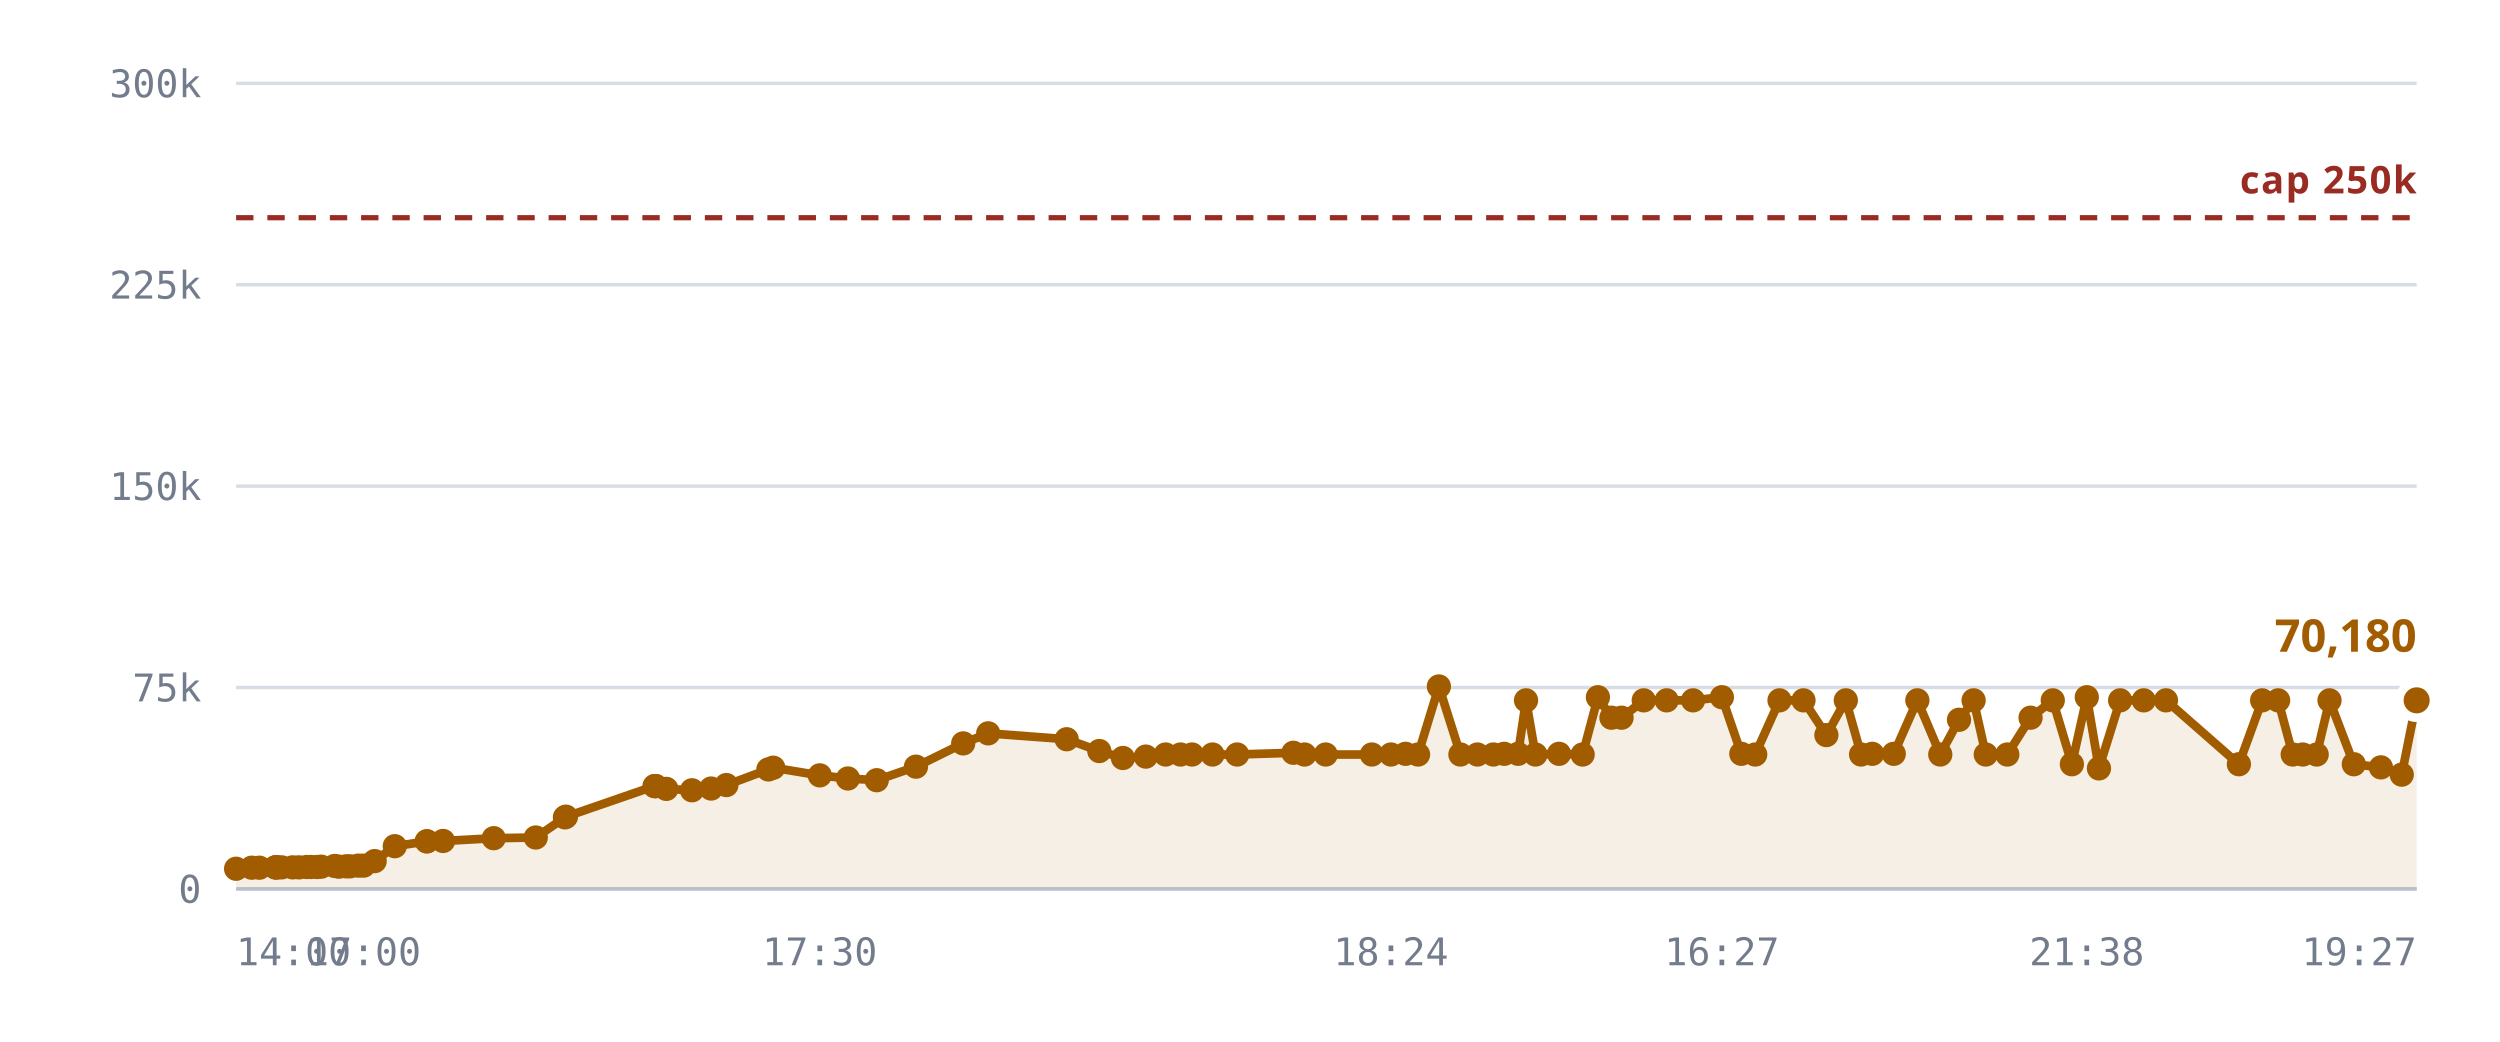
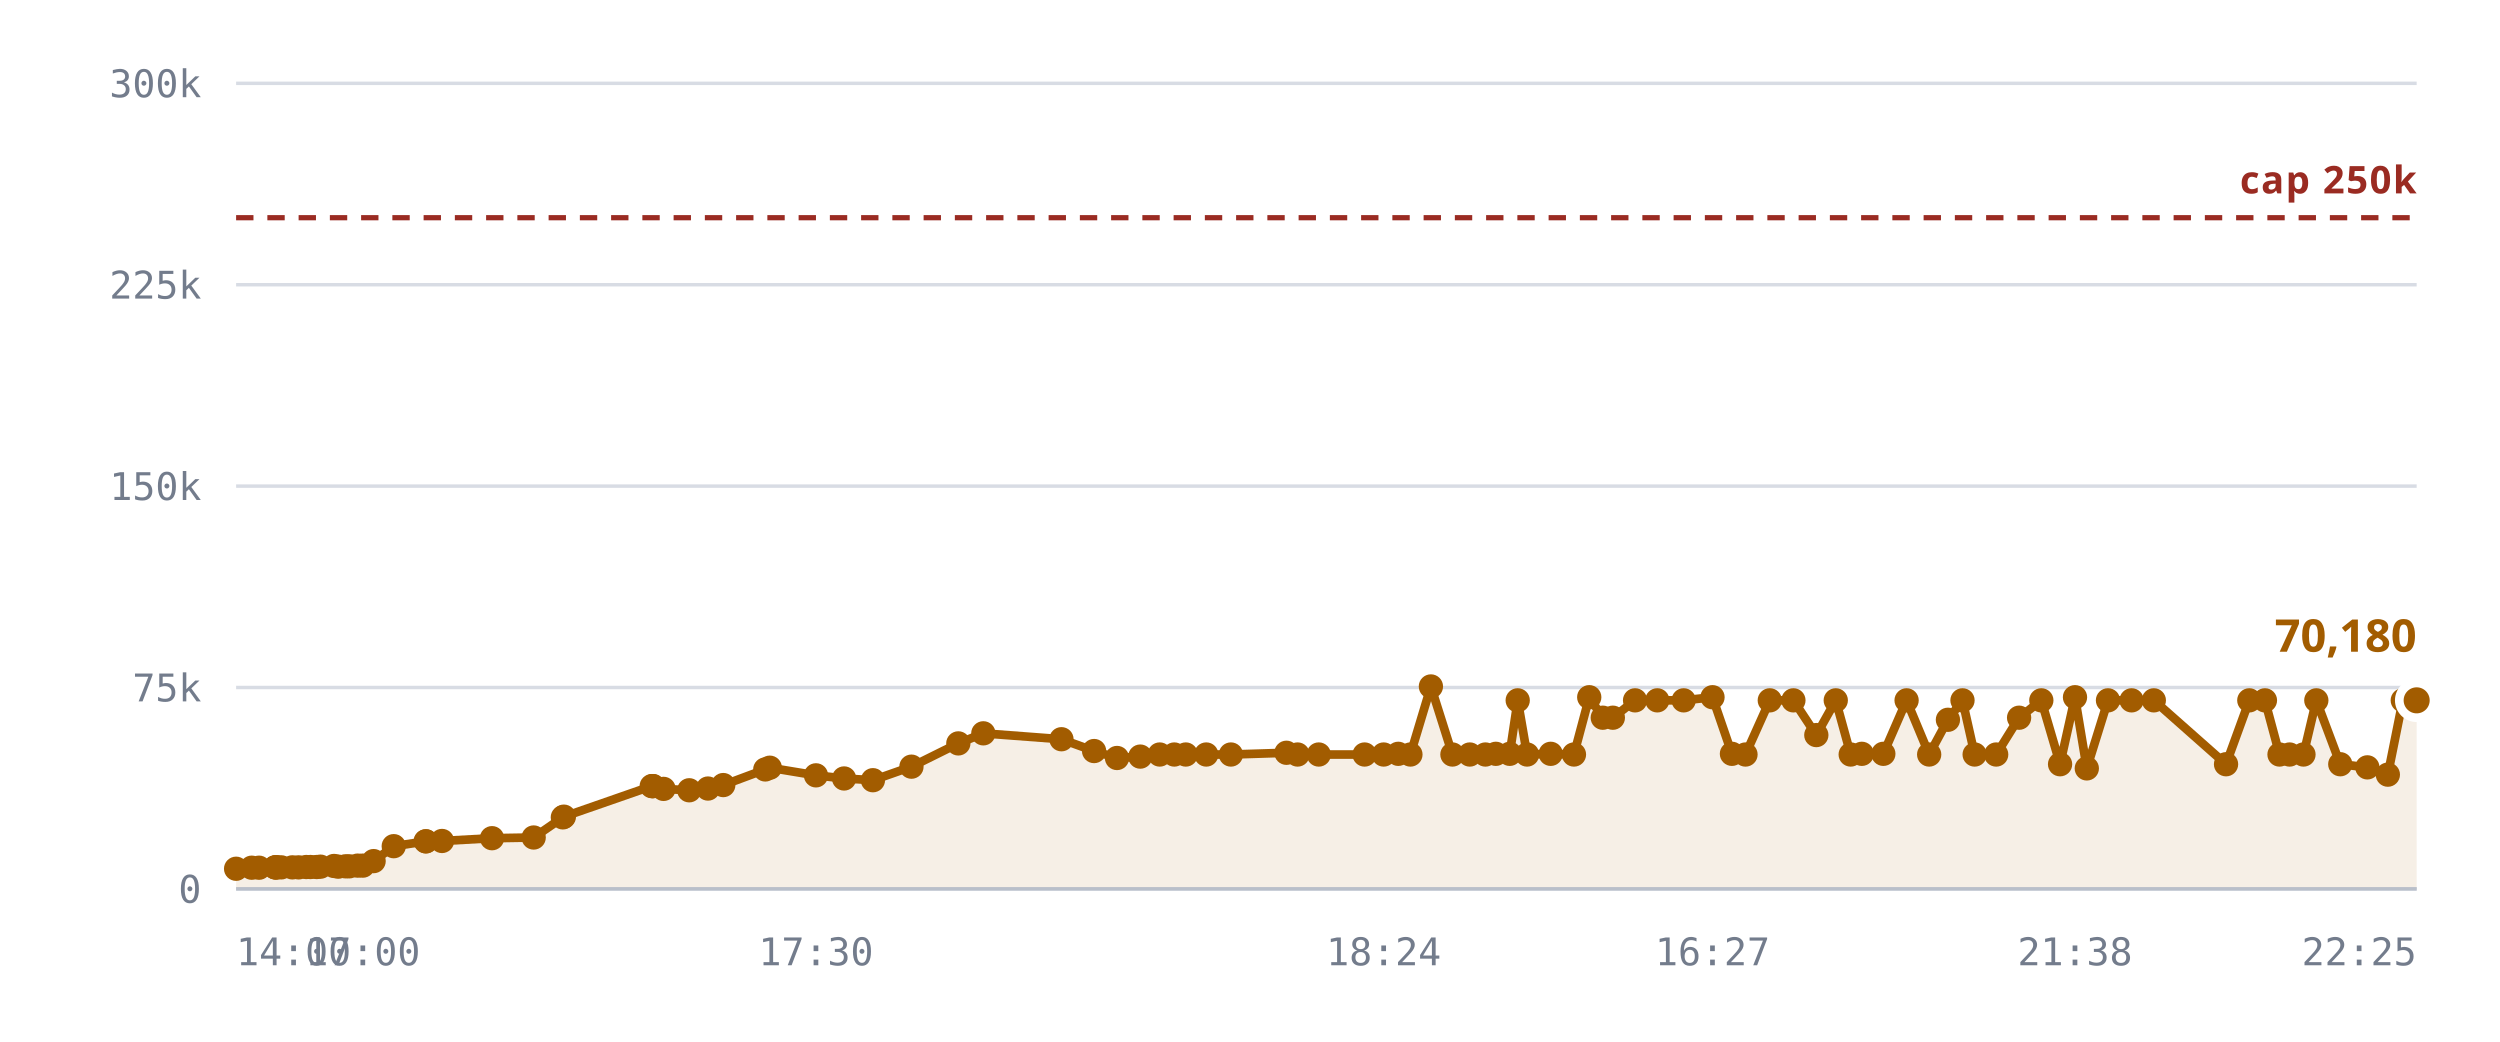
<svg xmlns="http://www.w3.org/2000/svg" viewBox="0 0 720 300" role="img" aria-label="Rooms against the 250,000 cap">
  <style>
    .grid      { stroke: var(--chart-grid, #d8dce4); stroke-width: 1; }
    .cap       { stroke: var(--chart-cap, #9a2b22); stroke-width: 1.5; stroke-dasharray: 5 4; }
    .cap-label { fill: var(--chart-cap, #9a2b22); font: 600 11px Archivo, system-ui, sans-serif; letter-spacing: .04em; }
    .tick      { fill: var(--chart-muted, #737c8c); font: 500 11px "IBM Plex Mono", ui-monospace, monospace; }
    .tick-y    { text-anchor: end; }
    .tick-x    { text-anchor: middle; }
    .series    { fill: none; stroke: var(--chart-line, #a25c00); stroke-width: 2.5; stroke-linejoin: round; stroke-linecap: round; }
    .fill      { fill: var(--chart-fill, rgba(162,92,0,.10)); stroke: none; }
    .dot       { fill: var(--chart-line, #a25c00); }
    .dot-last  { stroke: var(--chart-bg, #fff); stroke-width: 2.5; }
    .end-label { fill: var(--chart-line, #a25c00); font: 700 13px Archivo, system-ui, sans-serif; }
    .axis      { stroke: var(--chart-axis, #b9bfca); stroke-width: 1; }
  </style>
  <line x1="68" y1="256.0" x2="696" y2="256.0" class="grid" />
  <text x="58" y="260.0" class="tick tick-y">0</text>
  <line x1="68" y1="198.0" x2="696" y2="198.0" class="grid" />
  <text x="58" y="202.0" class="tick tick-y">75k</text>
  <line x1="68" y1="140.0" x2="696" y2="140.0" class="grid" />
  <text x="58" y="144.0" class="tick tick-y">150k</text>
  <line x1="68" y1="82.0" x2="696" y2="82.0" class="grid" />
  <text x="58" y="86.0" class="tick tick-y">225k</text>
  <line x1="68" y1="24.0" x2="696" y2="24.0" class="grid" />
  <text x="58" y="28.0" class="tick tick-y">300k</text>
-   <path d="M68.0,250.2 L72.5,249.9 L74.7,249.9 L79.3,249.8 L79.4,249.8 L79.5,249.8 L79.9,249.8 L81.1,249.8 L84.3,249.8 L86.1,249.8 L88.3,249.7 L89.5,249.7 L91.3,249.7 L92.5,249.6 L96.4,249.4 L97.6,249.6 L99.7,249.5 L100.8,249.5 L103.2,249.3 L104.7,249.3 L107.9,248.0 L113.7,243.7 L122.9,242.3 L123.0,242.3 L127.6,242.2 L142.2,241.4 L154.3,241.2 L162.7,235.4 L163.0,235.2 L188.5,226.4 L188.7,226.4 L188.9,226.4 L191.9,227.2 L199.3,227.6 L204.8,227.1 L209.2,226.1 L221.3,221.6 L222.7,221.1 L236.1,223.3 L244.2,224.2 L252.5,224.7 L263.8,220.8 L277.4,214.1 L284.6,211.2 L307.2,212.9 L316.6,216.3 L323.4,218.3 L330.0,217.9 L335.7,217.3 L340.0,217.3 L343.3,217.3 L349.2,217.3 L356.3,217.3 L372.5,216.8 L375.7,217.3 L381.8,217.3 L395.1,217.3 L400.6,217.3 L404.8,217.1 L408.4,217.3 L414.4,197.7 L420.6,217.3 L425.5,217.3 L430.1,217.3 L433.2,217.1 L437.2,217.1 L439.5,201.7 L442.2,217.3 L449.0,217.1 L455.8,217.3 L460.2,200.8 L464.1,206.7 L467.0,206.7 L473.4,201.7 L480.0,201.7 L487.6,201.7 L495.9,200.8 L501.5,217.1 L505.5,217.3 L512.5,201.7 L519.4,201.7 L526.0,211.7 L531.6,201.7 L536.0,217.3 L539.2,217.1 L545.4,217.1 L552.2,201.7 L558.8,217.3 L564.2,207.3 L568.4,201.7 L571.9,217.3 L578.1,217.3 L584.8,206.7 L591.2,201.7 L596.7,220.1 L601.0,200.8 L604.5,221.3 L610.6,201.7 L617.4,201.7 L623.8,201.7 L644.8,220.1 L651.5,201.7 L656.1,201.7 L660.3,217.3 L663.2,217.3 L667.2,217.3 L670.9,201.7 L677.9,220.1 L685.7,221.0 L691.7,223.1 L696.0,201.7 L696.0,256.0 L68.0,256.0 Z" class="fill" />
+   <path d="M68.0,250.2 L72.5,249.9 L74.6,249.9 L79.2,249.8 L79.4,249.8 L79.4,249.8 L79.8,249.8 L81.0,249.8 L84.2,249.8 L86.0,249.8 L88.2,249.7 L89.4,249.7 L91.2,249.7 L92.3,249.6 L96.2,249.4 L97.4,249.6 L99.5,249.5 L100.6,249.5 L103.0,249.3 L104.5,249.3 L107.6,248.0 L113.4,243.7 L122.6,242.3 L122.7,242.3 L127.3,242.2 L141.7,241.4 L153.7,241.2 L162.1,235.4 L162.4,235.2 L187.7,226.4 L188.0,226.4 L188.1,226.4 L191.1,227.2 L198.5,227.6 L203.9,227.1 L208.3,226.1 L220.4,221.6 L221.7,221.1 L235.0,223.3 L243.1,224.2 L251.4,224.7 L262.5,220.8 L276.0,214.1 L283.2,211.2 L305.7,212.9 L315.1,216.3 L321.7,218.3 L328.4,217.9 L334.0,217.3 L338.2,217.3 L341.5,217.3 L347.4,217.3 L354.5,217.3 L370.5,216.8 L373.7,217.3 L379.8,217.3 L393.0,217.3 L398.5,217.3 L402.7,217.1 L406.2,217.3 L412.1,197.7 L418.3,217.3 L423.3,217.3 L427.8,217.3 L430.8,217.1 L434.8,217.1 L437.1,201.7 L439.8,217.3 L446.6,217.1 L453.3,217.3 L457.7,200.8 L461.6,206.7 L464.5,206.7 L470.9,201.7 L477.3,201.7 L484.9,201.7 L493.2,200.8 L498.8,217.1 L502.7,217.3 L509.7,201.7 L516.5,201.7 L523.1,211.7 L528.7,201.7 L533.0,217.3 L536.2,217.1 L542.4,217.1 L549.1,201.7 L555.6,217.3 L561.0,207.3 L565.2,201.7 L568.7,217.3 L574.9,217.3 L581.5,206.7 L587.9,201.7 L593.3,220.1 L597.6,200.8 L601.0,221.3 L607.1,201.7 L613.9,201.7 L620.3,201.7 L641.1,220.1 L647.8,201.7 L652.3,201.7 L656.5,217.3 L659.4,217.3 L663.4,217.3 L667.1,201.7 L674.0,220.1 L681.8,221.0 L687.7,223.1 L692.0,201.7 L696.0,201.7 L696.0,256.0 L68.0,256.0 Z" class="fill" />
  <line x1="68" y1="62.7" x2="696" y2="62.7" class="cap" />
  <text x="696" y="55.7" class="cap-label" text-anchor="end">cap 250k</text>
-   <path d="M68.0,250.2 L72.5,249.9 L74.7,249.9 L79.3,249.8 L79.4,249.8 L79.5,249.8 L79.9,249.8 L81.1,249.8 L84.3,249.8 L86.1,249.8 L88.3,249.7 L89.5,249.7 L91.3,249.7 L92.5,249.6 L96.4,249.4 L97.6,249.6 L99.7,249.5 L100.8,249.5 L103.2,249.3 L104.7,249.3 L107.9,248.0 L113.7,243.7 L122.9,242.3 L123.0,242.3 L127.6,242.2 L142.2,241.4 L154.3,241.2 L162.7,235.4 L163.0,235.2 L188.5,226.4 L188.7,226.4 L188.9,226.4 L191.9,227.2 L199.3,227.6 L204.8,227.1 L209.2,226.1 L221.3,221.6 L222.7,221.1 L236.1,223.3 L244.2,224.2 L252.5,224.7 L263.8,220.8 L277.4,214.1 L284.6,211.2 L307.2,212.9 L316.6,216.3 L323.4,218.3 L330.0,217.9 L335.7,217.3 L340.0,217.3 L343.3,217.3 L349.2,217.3 L356.3,217.3 L372.5,216.8 L375.7,217.3 L381.8,217.3 L395.1,217.3 L400.6,217.3 L404.8,217.1 L408.4,217.3 L414.4,197.7 L420.6,217.3 L425.5,217.3 L430.1,217.3 L433.2,217.1 L437.2,217.1 L439.5,201.7 L442.2,217.3 L449.0,217.1 L455.8,217.3 L460.2,200.8 L464.1,206.7 L467.0,206.7 L473.4,201.7 L480.0,201.7 L487.6,201.7 L495.9,200.8 L501.5,217.1 L505.5,217.3 L512.5,201.7 L519.4,201.7 L526.0,211.7 L531.6,201.7 L536.0,217.3 L539.2,217.1 L545.4,217.1 L552.2,201.7 L558.8,217.3 L564.2,207.3 L568.4,201.7 L571.9,217.3 L578.1,217.3 L584.8,206.7 L591.2,201.7 L596.7,220.1 L601.0,200.8 L604.5,221.3 L610.6,201.7 L617.4,201.7 L623.8,201.7 L644.8,220.1 L651.5,201.7 L656.1,201.7 L660.3,217.3 L663.2,217.3 L667.2,217.3 L670.9,201.7 L677.9,220.1 L685.7,221.0 L691.7,223.1 L696.0,201.7" class="series" />
+   <path d="M68.0,250.2 L72.5,249.9 L74.6,249.9 L79.2,249.8 L79.4,249.8 L79.4,249.8 L79.8,249.8 L81.0,249.8 L84.2,249.8 L86.0,249.8 L88.2,249.7 L89.4,249.7 L91.2,249.7 L92.3,249.6 L96.2,249.4 L97.4,249.6 L99.5,249.5 L100.6,249.5 L103.0,249.3 L104.5,249.3 L107.6,248.0 L113.4,243.7 L122.6,242.3 L122.7,242.3 L127.3,242.2 L141.7,241.4 L153.7,241.2 L162.1,235.4 L162.4,235.2 L187.7,226.4 L188.0,226.4 L188.1,226.4 L191.1,227.2 L198.5,227.6 L203.9,227.1 L208.3,226.1 L220.4,221.6 L221.7,221.1 L235.0,223.3 L243.1,224.2 L251.4,224.7 L262.5,220.8 L276.0,214.1 L283.2,211.2 L305.7,212.9 L315.1,216.3 L321.7,218.3 L328.4,217.9 L334.0,217.3 L338.2,217.3 L341.5,217.3 L347.4,217.3 L354.5,217.3 L370.5,216.8 L373.7,217.3 L379.8,217.3 L393.0,217.3 L398.5,217.3 L402.7,217.1 L406.2,217.3 L412.1,197.7 L418.3,217.3 L423.3,217.3 L427.8,217.3 L430.8,217.1 L434.8,217.1 L437.1,201.7 L439.8,217.3 L446.6,217.1 L453.3,217.3 L457.7,200.8 L461.6,206.7 L464.5,206.7 L470.9,201.7 L477.3,201.7 L484.9,201.7 L493.2,200.8 L498.8,217.1 L502.7,217.3 L509.7,201.7 L516.5,201.7 L523.1,211.7 L528.7,201.7 L533.0,217.3 L536.2,217.1 L542.4,217.1 L549.1,201.7 L555.6,217.3 L561.0,207.3 L565.2,201.7 L568.7,217.3 L574.9,217.3 L581.5,206.7 L587.9,201.7 L593.3,220.1 L597.6,200.8 L601.0,221.3 L607.1,201.7 L613.9,201.7 L620.3,201.7 L641.1,220.1 L647.8,201.7 L652.3,201.7 L656.5,217.3 L659.4,217.3 L663.4,217.3 L667.1,201.7 L674.0,220.1 L681.8,221.0 L687.7,223.1 L692.0,201.7 L696.0,201.7" class="series" />
  <circle cx="68.0" cy="250.2" r="3.5" class="dot" />
  <circle cx="72.5" cy="249.9" r="3.5" class="dot" />
-   <circle cx="74.7" cy="249.9" r="3.5" class="dot" />
-   <circle cx="79.3" cy="249.8" r="3.5" class="dot" />
+   <circle cx="74.6" cy="249.9" r="3.5" class="dot" />
+   <circle cx="79.2" cy="249.8" r="3.5" class="dot" />
  <circle cx="79.4" cy="249.8" r="3.5" class="dot" />
-   <circle cx="79.5" cy="249.8" r="3.5" class="dot" />
-   <circle cx="79.9" cy="249.8" r="3.5" class="dot" />
-   <circle cx="81.1" cy="249.8" r="3.5" class="dot" />
-   <circle cx="84.3" cy="249.8" r="3.5" class="dot" />
-   <circle cx="86.1" cy="249.8" r="3.5" class="dot" />
-   <circle cx="88.3" cy="249.7" r="3.5" class="dot" />
-   <circle cx="89.5" cy="249.7" r="3.5" class="dot" />
-   <circle cx="91.3" cy="249.7" r="3.5" class="dot" />
-   <circle cx="92.5" cy="249.6" r="3.5" class="dot" />
-   <circle cx="96.4" cy="249.4" r="3.5" class="dot" />
-   <circle cx="97.6" cy="249.6" r="3.5" class="dot" />
-   <circle cx="99.7" cy="249.5" r="3.5" class="dot" />
-   <circle cx="100.8" cy="249.5" r="3.5" class="dot" />
-   <circle cx="103.2" cy="249.3" r="3.5" class="dot" />
-   <circle cx="104.7" cy="249.3" r="3.5" class="dot" />
-   <circle cx="107.9" cy="248.0" r="3.5" class="dot" />
-   <circle cx="113.7" cy="243.7" r="3.5" class="dot" />
-   <circle cx="122.9" cy="242.3" r="3.5" class="dot" />
-   <circle cx="123.0" cy="242.3" r="3.5" class="dot" />
-   <circle cx="127.6" cy="242.2" r="3.5" class="dot" />
-   <circle cx="142.2" cy="241.4" r="3.5" class="dot" />
-   <circle cx="154.3" cy="241.2" r="3.5" class="dot" />
-   <circle cx="162.7" cy="235.4" r="3.5" class="dot" />
-   <circle cx="163.0" cy="235.2" r="3.5" class="dot" />
-   <circle cx="188.5" cy="226.4" r="3.5" class="dot" />
-   <circle cx="188.7" cy="226.4" r="3.5" class="dot" />
-   <circle cx="188.9" cy="226.4" r="3.5" class="dot" />
-   <circle cx="191.9" cy="227.2" r="3.5" class="dot" />
-   <circle cx="199.3" cy="227.6" r="3.5" class="dot" />
-   <circle cx="204.8" cy="227.1" r="3.5" class="dot" />
-   <circle cx="209.2" cy="226.1" r="3.5" class="dot" />
-   <circle cx="221.3" cy="221.6" r="3.5" class="dot" />
-   <circle cx="222.7" cy="221.1" r="3.5" class="dot" />
-   <circle cx="236.1" cy="223.3" r="3.5" class="dot" />
-   <circle cx="244.2" cy="224.2" r="3.5" class="dot" />
-   <circle cx="252.5" cy="224.7" r="3.5" class="dot" />
-   <circle cx="263.8" cy="220.8" r="3.5" class="dot" />
-   <circle cx="277.4" cy="214.1" r="3.5" class="dot" />
-   <circle cx="284.6" cy="211.2" r="3.5" class="dot" />
-   <circle cx="307.2" cy="212.9" r="3.5" class="dot" />
-   <circle cx="316.6" cy="216.3" r="3.5" class="dot" />
-   <circle cx="323.4" cy="218.3" r="3.5" class="dot" />
-   <circle cx="330.0" cy="217.9" r="3.5" class="dot" />
-   <circle cx="335.7" cy="217.3" r="3.5" class="dot" />
-   <circle cx="340.0" cy="217.3" r="3.5" class="dot" />
-   <circle cx="343.3" cy="217.3" r="3.5" class="dot" />
-   <circle cx="349.2" cy="217.3" r="3.5" class="dot" />
-   <circle cx="356.3" cy="217.3" r="3.5" class="dot" />
-   <circle cx="372.5" cy="216.8" r="3.5" class="dot" />
-   <circle cx="375.7" cy="217.3" r="3.5" class="dot" />
-   <circle cx="381.8" cy="217.3" r="3.5" class="dot" />
-   <circle cx="395.1" cy="217.3" r="3.5" class="dot" />
-   <circle cx="400.6" cy="217.3" r="3.5" class="dot" />
-   <circle cx="404.8" cy="217.1" r="3.5" class="dot" />
-   <circle cx="408.4" cy="217.3" r="3.5" class="dot" />
-   <circle cx="414.4" cy="197.7" r="3.5" class="dot" />
-   <circle cx="420.6" cy="217.3" r="3.5" class="dot" />
-   <circle cx="425.5" cy="217.3" r="3.5" class="dot" />
-   <circle cx="430.1" cy="217.3" r="3.5" class="dot" />
-   <circle cx="433.2" cy="217.1" r="3.5" class="dot" />
-   <circle cx="437.2" cy="217.1" r="3.5" class="dot" />
-   <circle cx="439.5" cy="201.7" r="3.5" class="dot" />
-   <circle cx="442.2" cy="217.3" r="3.5" class="dot" />
-   <circle cx="449.0" cy="217.1" r="3.5" class="dot" />
-   <circle cx="455.8" cy="217.3" r="3.5" class="dot" />
-   <circle cx="460.2" cy="200.8" r="3.5" class="dot" />
-   <circle cx="464.1" cy="206.7" r="3.5" class="dot" />
-   <circle cx="467.0" cy="206.7" r="3.5" class="dot" />
-   <circle cx="473.4" cy="201.7" r="3.5" class="dot" />
-   <circle cx="480.0" cy="201.7" r="3.5" class="dot" />
-   <circle cx="487.6" cy="201.7" r="3.5" class="dot" />
-   <circle cx="495.9" cy="200.8" r="3.5" class="dot" />
-   <circle cx="501.5" cy="217.1" r="3.5" class="dot" />
-   <circle cx="505.5" cy="217.3" r="3.5" class="dot" />
-   <circle cx="512.5" cy="201.7" r="3.5" class="dot" />
-   <circle cx="519.4" cy="201.7" r="3.5" class="dot" />
-   <circle cx="526.0" cy="211.7" r="3.5" class="dot" />
-   <circle cx="531.6" cy="201.7" r="3.5" class="dot" />
-   <circle cx="536.0" cy="217.3" r="3.5" class="dot" />
-   <circle cx="539.2" cy="217.1" r="3.5" class="dot" />
-   <circle cx="545.4" cy="217.1" r="3.5" class="dot" />
-   <circle cx="552.2" cy="201.7" r="3.5" class="dot" />
-   <circle cx="558.8" cy="217.3" r="3.5" class="dot" />
-   <circle cx="564.2" cy="207.3" r="3.5" class="dot" />
-   <circle cx="568.4" cy="201.7" r="3.5" class="dot" />
-   <circle cx="571.9" cy="217.3" r="3.5" class="dot" />
-   <circle cx="578.1" cy="217.3" r="3.5" class="dot" />
-   <circle cx="584.8" cy="206.7" r="3.5" class="dot" />
-   <circle cx="591.2" cy="201.7" r="3.5" class="dot" />
-   <circle cx="596.7" cy="220.1" r="3.5" class="dot" />
-   <circle cx="601.0" cy="200.8" r="3.5" class="dot" />
-   <circle cx="604.5" cy="221.3" r="3.5" class="dot" />
-   <circle cx="610.6" cy="201.7" r="3.5" class="dot" />
-   <circle cx="617.4" cy="201.7" r="3.5" class="dot" />
-   <circle cx="623.8" cy="201.7" r="3.5" class="dot" />
-   <circle cx="644.8" cy="220.1" r="3.5" class="dot" />
-   <circle cx="651.5" cy="201.7" r="3.5" class="dot" />
-   <circle cx="656.1" cy="201.7" r="3.5" class="dot" />
-   <circle cx="660.3" cy="217.3" r="3.5" class="dot" />
-   <circle cx="663.2" cy="217.3" r="3.5" class="dot" />
-   <circle cx="667.2" cy="217.3" r="3.5" class="dot" />
-   <circle cx="670.9" cy="201.7" r="3.5" class="dot" />
-   <circle cx="677.9" cy="220.1" r="3.5" class="dot" />
-   <circle cx="685.7" cy="221.0" r="3.5" class="dot" />
-   <circle cx="691.7" cy="223.1" r="3.5" class="dot" />
+   <circle cx="79.4" cy="249.8" r="3.5" class="dot" />
+   <circle cx="79.8" cy="249.8" r="3.5" class="dot" />
+   <circle cx="81.0" cy="249.8" r="3.5" class="dot" />
+   <circle cx="84.2" cy="249.8" r="3.5" class="dot" />
+   <circle cx="86.0" cy="249.8" r="3.5" class="dot" />
+   <circle cx="88.2" cy="249.7" r="3.5" class="dot" />
+   <circle cx="89.4" cy="249.7" r="3.5" class="dot" />
+   <circle cx="91.2" cy="249.7" r="3.5" class="dot" />
+   <circle cx="92.3" cy="249.6" r="3.5" class="dot" />
+   <circle cx="96.2" cy="249.4" r="3.5" class="dot" />
+   <circle cx="97.4" cy="249.6" r="3.5" class="dot" />
+   <circle cx="99.5" cy="249.5" r="3.5" class="dot" />
+   <circle cx="100.6" cy="249.5" r="3.5" class="dot" />
+   <circle cx="103.0" cy="249.3" r="3.5" class="dot" />
+   <circle cx="104.5" cy="249.3" r="3.5" class="dot" />
+   <circle cx="107.6" cy="248.0" r="3.5" class="dot" />
+   <circle cx="113.4" cy="243.7" r="3.5" class="dot" />
+   <circle cx="122.6" cy="242.3" r="3.5" class="dot" />
+   <circle cx="122.7" cy="242.3" r="3.5" class="dot" />
+   <circle cx="127.3" cy="242.2" r="3.5" class="dot" />
+   <circle cx="141.7" cy="241.4" r="3.5" class="dot" />
+   <circle cx="153.7" cy="241.2" r="3.5" class="dot" />
+   <circle cx="162.1" cy="235.4" r="3.5" class="dot" />
+   <circle cx="162.4" cy="235.2" r="3.5" class="dot" />
+   <circle cx="187.7" cy="226.4" r="3.5" class="dot" />
+   <circle cx="188.0" cy="226.4" r="3.5" class="dot" />
+   <circle cx="188.1" cy="226.4" r="3.5" class="dot" />
+   <circle cx="191.1" cy="227.2" r="3.5" class="dot" />
+   <circle cx="198.5" cy="227.6" r="3.5" class="dot" />
+   <circle cx="203.9" cy="227.1" r="3.5" class="dot" />
+   <circle cx="208.3" cy="226.1" r="3.5" class="dot" />
+   <circle cx="220.4" cy="221.6" r="3.5" class="dot" />
+   <circle cx="221.7" cy="221.1" r="3.5" class="dot" />
+   <circle cx="235.0" cy="223.3" r="3.5" class="dot" />
+   <circle cx="243.1" cy="224.2" r="3.5" class="dot" />
+   <circle cx="251.4" cy="224.7" r="3.5" class="dot" />
+   <circle cx="262.5" cy="220.8" r="3.5" class="dot" />
+   <circle cx="276.0" cy="214.1" r="3.5" class="dot" />
+   <circle cx="283.2" cy="211.2" r="3.5" class="dot" />
+   <circle cx="305.7" cy="212.9" r="3.5" class="dot" />
+   <circle cx="315.1" cy="216.3" r="3.5" class="dot" />
+   <circle cx="321.7" cy="218.3" r="3.5" class="dot" />
+   <circle cx="328.4" cy="217.9" r="3.5" class="dot" />
+   <circle cx="334.0" cy="217.3" r="3.5" class="dot" />
+   <circle cx="338.2" cy="217.3" r="3.5" class="dot" />
+   <circle cx="341.5" cy="217.3" r="3.5" class="dot" />
+   <circle cx="347.4" cy="217.3" r="3.5" class="dot" />
+   <circle cx="354.5" cy="217.3" r="3.5" class="dot" />
+   <circle cx="370.5" cy="216.8" r="3.5" class="dot" />
+   <circle cx="373.7" cy="217.3" r="3.5" class="dot" />
+   <circle cx="379.8" cy="217.3" r="3.5" class="dot" />
+   <circle cx="393.0" cy="217.3" r="3.5" class="dot" />
+   <circle cx="398.5" cy="217.3" r="3.5" class="dot" />
+   <circle cx="402.7" cy="217.1" r="3.5" class="dot" />
+   <circle cx="406.2" cy="217.3" r="3.5" class="dot" />
+   <circle cx="412.1" cy="197.7" r="3.5" class="dot" />
+   <circle cx="418.3" cy="217.3" r="3.5" class="dot" />
+   <circle cx="423.3" cy="217.3" r="3.5" class="dot" />
+   <circle cx="427.8" cy="217.3" r="3.5" class="dot" />
+   <circle cx="430.8" cy="217.1" r="3.5" class="dot" />
+   <circle cx="434.8" cy="217.1" r="3.5" class="dot" />
+   <circle cx="437.1" cy="201.7" r="3.5" class="dot" />
+   <circle cx="439.8" cy="217.3" r="3.5" class="dot" />
+   <circle cx="446.6" cy="217.1" r="3.5" class="dot" />
+   <circle cx="453.3" cy="217.3" r="3.5" class="dot" />
+   <circle cx="457.7" cy="200.8" r="3.5" class="dot" />
+   <circle cx="461.6" cy="206.7" r="3.5" class="dot" />
+   <circle cx="464.5" cy="206.7" r="3.5" class="dot" />
+   <circle cx="470.9" cy="201.7" r="3.5" class="dot" />
+   <circle cx="477.3" cy="201.7" r="3.5" class="dot" />
+   <circle cx="484.9" cy="201.7" r="3.5" class="dot" />
+   <circle cx="493.2" cy="200.8" r="3.5" class="dot" />
+   <circle cx="498.8" cy="217.1" r="3.5" class="dot" />
+   <circle cx="502.7" cy="217.3" r="3.5" class="dot" />
+   <circle cx="509.7" cy="201.7" r="3.5" class="dot" />
+   <circle cx="516.5" cy="201.7" r="3.5" class="dot" />
+   <circle cx="523.1" cy="211.7" r="3.5" class="dot" />
+   <circle cx="528.7" cy="201.7" r="3.5" class="dot" />
+   <circle cx="533.0" cy="217.3" r="3.5" class="dot" />
+   <circle cx="536.2" cy="217.1" r="3.5" class="dot" />
+   <circle cx="542.4" cy="217.1" r="3.5" class="dot" />
+   <circle cx="549.1" cy="201.7" r="3.5" class="dot" />
+   <circle cx="555.6" cy="217.3" r="3.5" class="dot" />
+   <circle cx="561.0" cy="207.3" r="3.5" class="dot" />
+   <circle cx="565.2" cy="201.7" r="3.5" class="dot" />
+   <circle cx="568.7" cy="217.3" r="3.5" class="dot" />
+   <circle cx="574.9" cy="217.3" r="3.5" class="dot" />
+   <circle cx="581.5" cy="206.7" r="3.5" class="dot" />
+   <circle cx="587.9" cy="201.7" r="3.5" class="dot" />
+   <circle cx="593.3" cy="220.1" r="3.5" class="dot" />
+   <circle cx="597.6" cy="200.8" r="3.5" class="dot" />
+   <circle cx="601.0" cy="221.3" r="3.5" class="dot" />
+   <circle cx="607.1" cy="201.7" r="3.5" class="dot" />
+   <circle cx="613.9" cy="201.7" r="3.5" class="dot" />
+   <circle cx="620.3" cy="201.7" r="3.5" class="dot" />
+   <circle cx="641.1" cy="220.1" r="3.5" class="dot" />
+   <circle cx="647.8" cy="201.7" r="3.5" class="dot" />
+   <circle cx="652.3" cy="201.7" r="3.5" class="dot" />
+   <circle cx="656.5" cy="217.3" r="3.5" class="dot" />
+   <circle cx="659.4" cy="217.3" r="3.5" class="dot" />
+   <circle cx="663.4" cy="217.3" r="3.5" class="dot" />
+   <circle cx="667.1" cy="201.7" r="3.5" class="dot" />
+   <circle cx="674.0" cy="220.1" r="3.5" class="dot" />
+   <circle cx="681.8" cy="221.0" r="3.5" class="dot" />
+   <circle cx="687.7" cy="223.1" r="3.5" class="dot" />
+   <circle cx="692.0" cy="201.7" r="3.5" class="dot" />
  <circle cx="696.0" cy="201.7" r="5" class="dot dot-last" />
  <text x="696.0" y="187.7" class="end-label" text-anchor="end">70,180</text>
  <line x1="68" y1="256" x2="696" y2="256" class="axis" />
  <text x="68.0" y="278" class="tick" text-anchor="start">14:00</text>
-   <text x="104.7" y="278" class="tick" text-anchor="middle">17:00</text>
-   <text x="236.1" y="278" class="tick" text-anchor="middle">17:30</text>
-   <text x="400.6" y="278" class="tick" text-anchor="middle">18:24</text>
-   <text x="495.9" y="278" class="tick" text-anchor="middle">16:27</text>
-   <text x="601.0" y="278" class="tick" text-anchor="middle">21:38</text>
-   <text x="696.0" y="278" class="tick" text-anchor="end">19:27</text>
+   <text x="104.5" y="278" class="tick" text-anchor="middle">17:00</text>
+   <text x="235.0" y="278" class="tick" text-anchor="middle">17:30</text>
+   <text x="398.5" y="278" class="tick" text-anchor="middle">18:24</text>
+   <text x="493.2" y="278" class="tick" text-anchor="middle">16:27</text>
+   <text x="597.6" y="278" class="tick" text-anchor="middle">21:38</text>
+   <text x="696.0" y="278" class="tick" text-anchor="end">22:25</text>
</svg>
